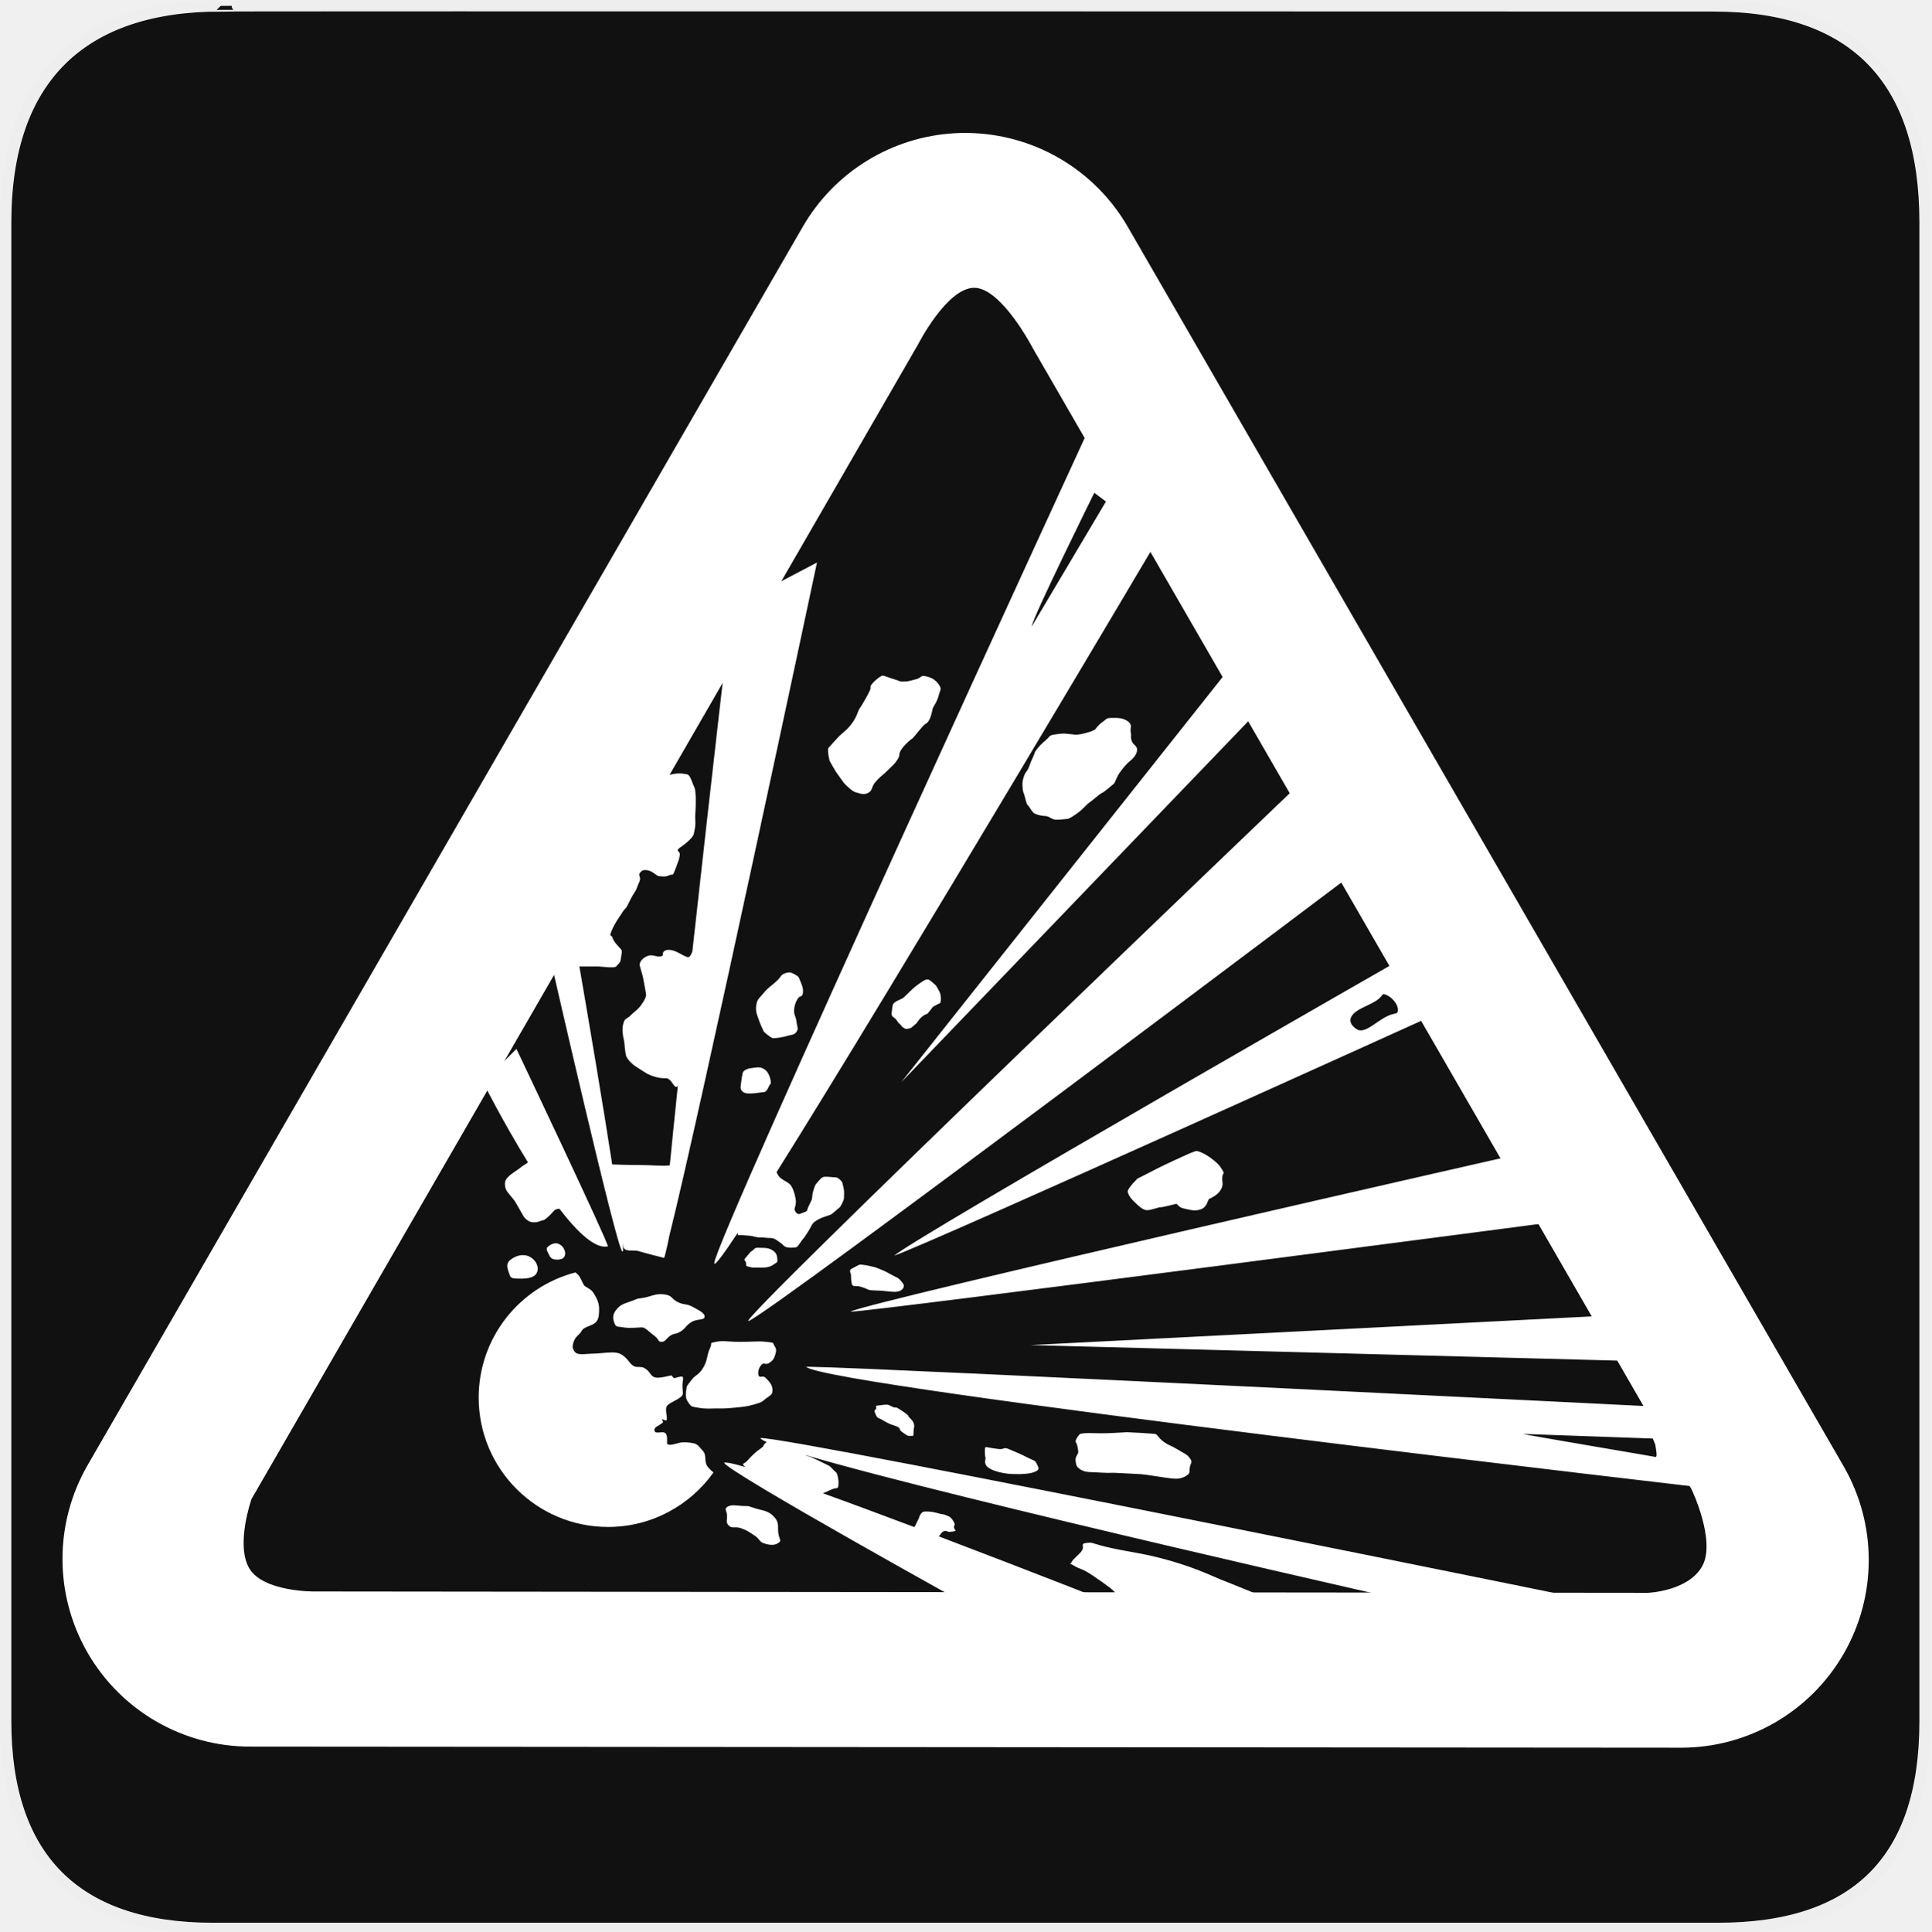
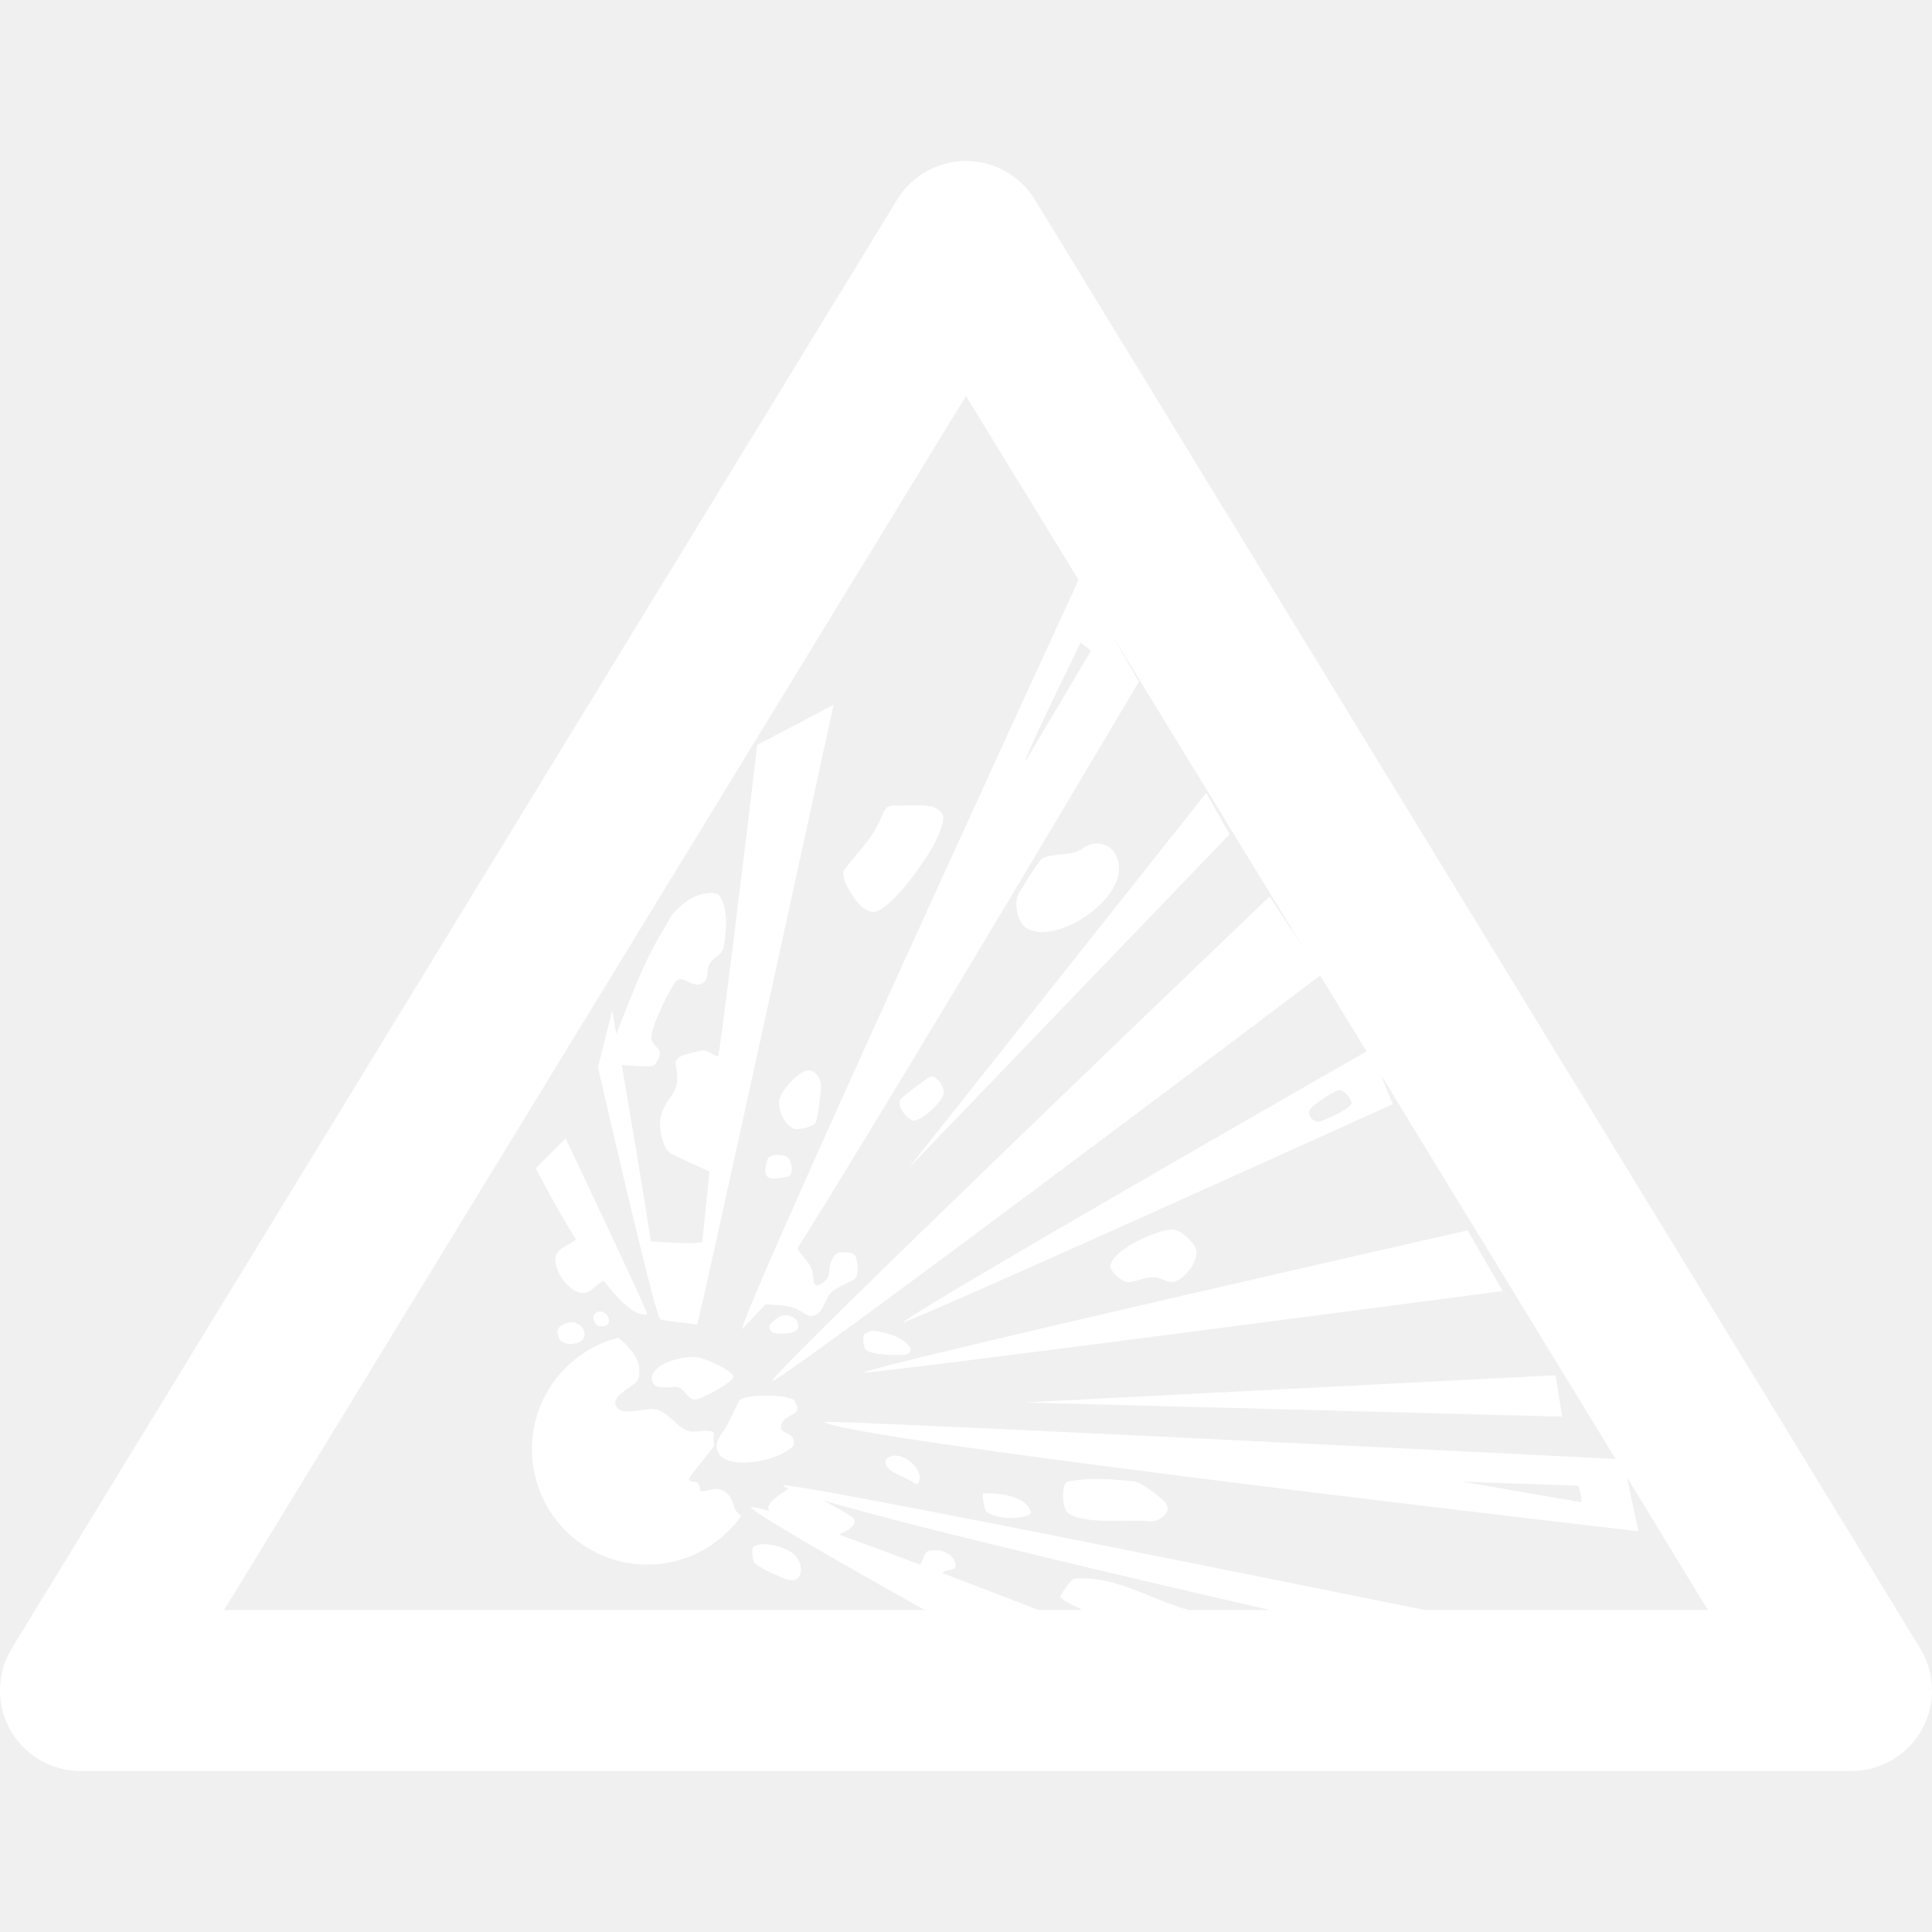
- <svg xmlns="http://www.w3.org/2000/svg" version="1.0" width="580" height="580" id="svg2">
-   <defs id="defs4">
-     <style type="text/css" id="style6">
-    
-     .fil0 {fill:#EF7900}
-    
-   </style>
-   </defs>
-   <g id="g1327">
-     <path d="M 66.275,1.768 C 24.94,1.768 1.704,23.139 1.704,66.804 L 1.704,516.927 C 1.704,557.771 22.598,579.156 63.896,579.156 L 515.92,579.156 C 557.227,579.156 578.149,558.84 578.149,516.927 L 578.149,66.804 C 578.149,24.203 557.227,1.768 514.627,1.768 C 514.624,1.768 66.133,1.625 66.275,1.768 z" style="fill:#111111;stroke:#eeeeee;stroke-width:3.408" id="path1329" />
-   </g>
-   <path style="fill:#ffffff;fill-opacity:1;stroke:none;stroke-width:0.886;stroke-linecap:round;stroke-linejoin:bevel;stroke-miterlimit:4;stroke-dasharray:none;stroke-opacity:1" d="m 328.207,126.211 c 0,0 -113.242,245.816 -113.686,253.086 -0.085,1.253 2.574,-2.293 7.084,-9.098 -0.017,0.299 -0.011,0.523 0.031,0.607 0.202,0.404 -0.025,0.026 0.809,0.102 0.834,0.076 1.111,0.102 2.525,0.203 1.415,0.101 1.819,0.504 3.133,0.504 1.313,0 2.324,0.203 3.436,0.203 1.111,0 1.919,0.808 2.828,1.414 0.909,0.606 0.707,0.809 1.516,1.213 0.808,0.404 2.829,0.302 3.334,0.1 0.505,-0.202 1.516,-2.02 1.92,-2.424 0.404,-0.404 0.859,-1.137 1.617,-2.324 0.758,-1.187 0.909,-1.818 1.414,-2.424 0.505,-0.606 2.122,-1.517 3.133,-1.82 1.01,-0.303 1.314,-0.505 2.021,-0.707 0.707,-0.202 2.322,-1.919 2.727,-2.121 0.404,-0.202 1.414,-2.325 1.414,-2.83 0,-0.505 0.101,-1.818 0,-2.525 -0.101,-0.707 -0.403,-1.819 -0.504,-2.223 -0.101,-0.404 -1.315,-1.516 -1.719,-1.516 -0.404,0 -2.829,-0.302 -3.738,-0.201 -0.909,0.101 -1.616,1.314 -2.223,1.92 -0.606,0.606 -0.808,1.616 -1.01,2.223 -0.202,0.606 -0.404,2.02 -0.404,2.424 0,0.404 -1.313,2.627 -1.414,3.334 -0.101,0.707 -1.313,0.809 -2.223,1.213 -0.909,0.404 -1.617,-1.01 -1.617,-1.414 0,-0.404 0.682,-1.44 0.303,-3.334 -0.379,-1.894 -1.01,-3.537 -1.818,-4.244 -0.808,-0.707 -1.238,-0.681 -2.627,-1.717 -0.643,-0.479 -0.944,-1.208 -1.258,-1.779 36.724,-58.561 115.051,-190.967 115.051,-190.967 L 328.207,126.211 Z M 328.648,148 l 3.5,2.619 -22.264,37.494 C 309.885,185.933 328.648,148 328.648,148 Z m -83.285,20.936 -25.729,13.518 c 0,0 -6.122,52.607 -11.701,103.285 -0.361,0.965 -0.84,1.916 -1.451,1.715 -1.768,-0.581 -3.107,-1.82 -4.951,-2.123 -1.844,-0.303 -2.325,0.506 -2.426,0.91 -0.101,0.404 0.381,0.782 -0.807,1.01 -1.187,0.227 -2.401,-0.782 -3.941,-0.1 -1.541,0.682 -2.425,1.919 -2.223,2.828 0.202,0.909 0.809,2.727 0.91,3.232 0.101,0.505 1.01,5.254 1.01,5.658 0,0.404 -0.455,1.617 -1.617,3.133 -1.162,1.516 -1.718,1.566 -3.031,2.93 -1.313,1.364 -1.717,0.656 -2.223,2.525 -0.505,1.869 10e-4,4.244 0.203,4.951 0.202,0.707 0.303,3.839 0.707,4.85 0.404,1.01 2.02,2.527 2.525,2.83 0.505,0.303 3.233,2.12 3.637,2.322 0.404,0.202 2.981,1.542 5.658,1.416 1.972,-0.093 2.603,3.797 3.666,2.248 -0.921,8.791 -1.735,16.812 -2.426,23.914 -2.318,0.302 -4.908,-0.096 -9.121,-0.096 -3.394,0 -6.368,-0.119 -8.168,-0.18 -2.88,-18.614 -7.003,-42.901 -9.859,-59.443 2.019,-0.001 5.226,0 5.846,0 0.802,0 4.698,0.573 5.156,0 0.458,-0.573 1.26,-1.033 1.375,-1.949 0.115,-0.917 0.572,-2.633 0.229,-3.092 -0.344,-0.458 -2.406,-2.407 -2.635,-3.553 -0.229,-1.146 -1.26,0.115 -0.229,-2.291 1.031,-2.406 1.948,-3.438 3.094,-5.271 1.146,-1.833 0.801,-0.458 2.176,-3.322 1.375,-2.864 1.833,-2.863 2.291,-4.238 0.458,-1.375 0.918,-1.835 0.918,-2.637 0,-0.802 -0.573,-1.145 0,-1.832 0.573,-0.687 1.003,-0.945 2.406,-0.688 1.404,0.258 2.634,1.719 3.207,1.719 0.573,0 1.805,0.4 3.094,-0.23 1.289,-0.63 0.917,0.802 2.062,-2.291 1.146,-3.094 0.831,-2.148 1.146,-3.666 0.315,-1.518 -1.605,-1.146 0.113,-2.406 1.719,-1.26 0.574,-0.344 1.834,-1.375 1.26,-1.031 2.176,-2.063 2.291,-2.75 0.115,-0.687 0.459,-1.948 0.459,-3.094 0,-1.146 -0.115,-1.832 0,-3.207 0.115,-1.375 0.113,-2.635 0.113,-3.666 0,-1.031 10e-4,-1.605 -0.113,-2.521 -0.115,-0.917 -0.116,-1.146 -0.574,-2.062 -0.458,-0.917 -0.915,-3.208 -2.061,-3.322 -1.146,-0.115 -2.292,-0.687 -6.188,0.459 -3.896,1.146 -8.48,5.613 -9.396,7.217 -0.917,1.604 -9.623,19.479 -10.654,22.229 -1.031,2.75 -5.385,8.821 -5.844,11.686 -0.232,1.447 -1.104,3.68 -1.928,5.746 -0.475,-2.713 -1.398,-8.016 -1.398,-8.016 L 166,291.029 c 0,0 18.899,82.667 20.85,84.795 0.3,0.328 0.347,-0.631 0.211,-2.5 0.041,0.274 0.117,0.686 0.123,0.816 0.101,2.122 3.032,1.112 4.648,1.617 1.546,0.483 6.482,1.742 7.285,1.945 0.008,0.029 0.014,0.083 0.023,0.102 0.008,-0.014 0.023,-0.069 0.031,-0.086 0.027,0.007 0.224,0.057 0.238,0.06 0.147,0.037 0.859,-2.78 1.615,-6.666 8.851,-35.018 44.338,-202.178 44.338,-202.178 z M 370.945,198.586 270.654,325.043 378.795,212.541 370.945,198.586 Z m -105.859,4.318 c -0.496,0 -2.159,1.24 -3.176,2.48 -1.017,1.24 0.05,0.62 -0.893,2.48 -0.943,1.86 -2.383,4.268 -2.879,4.963 -0.496,0.695 -0.719,2.357 -2.381,4.564 -1.662,2.208 -2.853,2.693 -4.266,4.266 -0.125,0.139 -2.283,2.48 -2.68,2.977 -0.397,0.496 0.198,3.572 0.396,3.969 0.198,0.397 1.687,2.978 1.984,3.375 0.298,0.397 1.886,2.679 2.184,3.076 0.298,0.397 2.58,2.679 3.572,2.877 0.992,0.198 2.256,0.991 3.77,0.197 1.513,-0.794 0.795,-1.661 2.283,-3.373 1.488,-1.712 2.035,-1.811 3.672,-3.473 1.637,-1.662 1.86,-1.613 2.877,-3.176 1.017,-1.563 0.1,-1.513 1.191,-3.076 1.091,-1.563 2.777,-2.975 3.174,-3.174 0.397,-0.198 1.886,-2.258 3.176,-3.672 1.29,-1.414 1.191,-0.546 1.984,-1.984 0.794,-1.439 0.894,-3.275 1.191,-3.771 0.298,-0.496 1.264,-1.958 1.686,-3.67 0.422,-1.712 0.967,-1.762 0,-3.176 -0.967,-1.414 -2.158,-2.084 -3.869,-2.48 -1.712,-0.397 -1.315,0.496 -2.977,0.893 -1.662,0.397 -2.109,0.671 -3.672,0.695 -1.563,0.025 -0.992,-0.149 -2.58,-0.596 -1.588,-0.447 -3.273,-1.191 -3.77,-1.191 z m 68.861,12.701 c -1.91,0.025 -1.537,0.348 -2.777,1.191 -1.24,0.843 -1.886,1.785 -2.184,2.182 -0.298,0.397 -2.356,1.116 -4.266,1.488 -1.91,0.372 -2.68,0 -3.375,0 -0.695,0 -1.339,-0.271 -2.877,-0.098 -1.538,0.174 -2.877,0.297 -3.273,0.793 -0.397,0.496 -1.687,1.687 -2.184,2.084 -0.496,0.397 -2.184,2.282 -2.283,2.877 -0.099,0.595 -0.992,2.183 -1.488,3.672 -0.496,1.488 -0.793,1.587 -1.289,2.381 -0.496,0.794 -0.893,2.382 -0.893,3.176 0,0.794 0.099,2.381 0.396,2.877 0.298,0.496 0.695,3.175 1.191,3.572 0.496,0.397 1.29,2.084 1.984,2.48 0.695,0.397 2.281,0.795 3.273,0.795 0.992,0 1.588,0.695 2.58,0.992 0.992,0.298 3.274,-0.1 3.869,-0.1 0.595,0 1.564,-0.545 3.275,-1.785 1.712,-1.24 2.778,-2.68 3.572,-3.176 0.794,-0.496 3.174,-2.68 3.77,-2.879 0.595,-0.198 2.877,-2.182 3.473,-2.678 0.595,-0.496 0.696,-1.786 1.887,-3.473 1.191,-1.687 2.282,-2.779 2.877,-3.275 0.595,-0.496 2.108,-1.735 2.281,-3.273 0.174,-1.538 -1.115,-1.515 -1.586,-2.879 -0.471,-1.364 -0.026,-1.117 -0.299,-2.58 -0.273,-1.464 0.621,-2.182 -0.793,-3.273 -1.414,-1.091 -2.953,-1.117 -4.863,-1.092 z m 58.365,17.865 c 0,0 -172.227,164.684 -167.523,163.279 5.674,-1.685 184.838,-136.809 184.838,-136.809 L 392.312,233.471 Z m 33.998,51.453 c 0,0 -150.135,85.835 -157.793,92.191 9.691,-3.16 165.268,-73.68 165.268,-73.68 l -7.475,-18.512 z m -189.254,7.117 c -0.348,-0.008 -0.743,0.072 -1.273,0.262 -1.415,0.505 -1.01,0.934 -2.627,2.424 -1.617,1.49 -2.324,1.693 -3.84,3.537 -1.516,1.844 -1.894,1.743 -2.223,3.84 -0.328,2.096 0.908,4.042 0.908,4.547 0,0.101 1.112,2.625 1.314,3.029 0.202,0.404 1.919,1.718 2.525,2.021 0.606,0.303 3.84,-0.302 4.648,-0.605 0.808,-0.303 2.045,-0.152 2.727,-1.213 0.682,-1.061 0.177,-1.339 0,-3.031 -0.177,-1.692 -0.859,-1.92 -0.707,-3.738 0.152,-1.819 1.011,-3.133 1.314,-3.537 0.303,-0.404 1.161,-0.125 1.312,-1.312 0.152,-1.187 -0.126,-2.046 -0.707,-3.436 -0.581,-1.389 -0.453,-1.49 -1.615,-2.121 -0.726,-0.395 -1.177,-0.652 -1.758,-0.666 z m 41.551,2.125 c -0.615,-0.056 -1.427,0.42 -3.189,1.734 -1.762,1.315 -2.685,2.503 -3.859,3.523 -1.175,1.021 -0.113,0.139 -0.84,0.559 -0.727,0.42 -1.397,0.56 -2.068,1.119 -0.671,0.559 -0.56,1.007 -0.84,2.797 -0.28,1.79 0.727,1.288 1.566,2.631 0.839,1.343 0.56,0.502 1.119,1.285 0.559,0.783 0.671,0.729 1.23,1.064 0.559,0.336 1.119,-7.4e-4 1.566,-0.057 0.448,-0.056 1.622,-1.287 1.846,-1.398 0.224,-0.112 0.769,-1.189 1.566,-1.902 0.797,-0.713 1.231,-0.839 1.623,-0.951 0.392,-0.112 1.734,-2.181 2.014,-2.293 0.28,-0.112 1.679,-0.951 1.902,-0.951 0.224,0 0.447,-1.049 0.279,-2.182 -0.168,-1.133 -0.448,-1.427 -0.951,-2.35 -0.503,-0.923 -0.321,-0.684 -1.062,-1.342 -0.741,-0.657 -1.287,-1.231 -1.902,-1.287 z m 136.918,4.414 c 0.178,-0.018 0.399,0.057 0.82,0.221 1.685,0.655 3.531,2.823 3.5,4.477 -0.031,1.653 -0.694,0.585 -3.627,2.113 -2.933,1.529 -5.79,4.517 -8.104,4.006 -0.65,-0.144 -3.486,-1.916 -2.238,-4.1 1.248,-2.184 4.631,-3.014 7.252,-4.637 1.965,-1.217 1.861,-2.026 2.396,-2.08 z m -260.426,16.434 -10.029,10.029 c 0,0 6,11.925 13.492,24.051 -0.54,0.49 -1.36,0.863 -1.891,1.305 -0.606,0.505 -2.123,1.514 -2.83,2.02 -0.707,0.505 -1.919,1.516 -2.121,2.426 -0.202,0.909 1.5e-4,2.021 0.404,2.729 0.404,0.707 1.819,2.222 2.324,2.93 0.505,0.707 1.413,2.425 2.02,3.436 0.606,1.01 0.809,1.742 1.92,2.525 1.111,0.783 1.818,0.605 2.525,0.605 0.707,0 1.819,-0.605 2.223,-0.605 0.404,0 1.794,-1.162 3.133,-2.729 0.526,-0.615 1.194,-0.651 1.732,-0.719 5.468,7.127 10.805,12.158 14.568,11.301 0,-1.486 -27.471,-59.303 -27.471,-59.303 z m 72.754,5.553 c -0.691,-0.025 -1.417,0.127 -2.275,0.229 -1.718,0.202 -2.424,1.01 -2.525,1.414 -0.101,0.404 -0.405,2.122 -0.506,3.133 -0.101,1.01 -0.378,1.768 0.506,2.525 0.884,0.758 2.526,0.506 3.031,0.506 0.505,0 2.423,-0.303 3.434,-0.404 1.01,-0.101 1.416,-2.223 1.82,-2.324 0.404,-0.101 0.024,-3.032 -1.416,-4.244 -0.72,-0.606 -1.377,-0.809 -2.068,-0.834 z m 131.496,25.125 c -0.595,0 -2.877,1.041 -6.846,2.877 -3.969,1.836 -6.152,2.952 -9.029,4.465 -2.878,1.513 -1.292,0.447 -2.482,1.588 -1.191,1.141 -2.182,2.58 -2.281,2.977 -0.099,0.397 0.199,1.613 1.688,3.076 1.488,1.464 2.876,2.877 4.266,2.777 1.389,-0.099 3.175,-0.893 3.969,-0.893 0.794,0 3.969,-0.893 4.564,-0.992 0.595,-0.099 0.498,0.992 2.383,1.389 1.885,0.397 3.273,0.919 5.158,0.199 1.885,-0.719 1.986,-2.878 2.383,-3.076 0.397,-0.198 2.48,-1.042 3.473,-2.68 0.992,-1.637 0.372,-2.356 0.496,-3.869 0.124,-1.513 0.868,-0.745 0,-2.184 -0.868,-1.439 -1.538,-2.158 -3.473,-3.572 -1.935,-1.414 -3.672,-2.082 -4.268,-2.082 z m 99.68,0.281 c 0,0 -200.034,45.419 -203.637,47.967 6.54,0 215.41,-27.473 215.41,-27.473 L 459.029,345.973 Z m -292.352,27.434 c -0.753,0.066 -1.453,0.46 -1.979,0.893 -0.841,0.693 -0.495,1.188 0,2.178 0.495,0.99 0.741,1.633 1.979,1.781 1.237,0.148 2.622,-0.049 2.969,-1.188 0.346,-1.138 -0.347,-2.672 -1.584,-3.365 -0.464,-0.26 -0.933,-0.338 -1.385,-0.299 z m 61.324,1.342 c -1.504,-0.09 -1.136,0.201 -2.121,0.908 -0.985,0.707 -0.707,0.707 -1.818,1.92 -1.111,1.212 0,0.808 0,1.818 0,1.01 0.025,0.785 1.111,1.113 1.086,0.328 1.01,0.1 3.232,0.201 2.223,0.101 3.336,-0.505 4.043,-1.01 0.707,-0.505 1.136,-0.455 1.01,-1.516 -0.126,-1.061 -0.152,-1.87 -1.516,-2.729 -1.364,-0.859 -2.919,-0.646 -3.941,-0.707 z m -71.094,2.199 c -1.263,0.039 -2.502,0.568 -3.492,1.311 -1.584,1.188 -1.089,2.524 -0.594,3.959 0.495,1.435 0.494,1.732 2.572,1.781 2.078,0.05 4.8,0.049 5.74,-1.584 0.94,-1.633 -0.049,-3.908 -1.979,-4.947 -0.724,-0.39 -1.49,-0.543 -2.248,-0.52 z m 101.447,2.846 c -0.608,0.057 -1.216,0.587 -2.365,1.117 -1.313,0.606 -0.404,1.415 -0.404,2.021 0,0.606 -9.1e-4,1.313 0.201,2.525 0.202,1.212 1.314,0.607 2.426,0.91 1.111,0.303 2.324,0.808 2.729,1.01 0.404,0.202 3.434,0.202 4.242,0.303 0.808,0.101 2.729,0.305 3.537,0.305 0.808,0 2.071,-0.278 2.525,-1.111 0.455,-0.834 0.127,-1.24 -0.707,-2.225 -0.834,-0.985 -1.036,-0.833 -2.627,-1.717 -1.591,-0.884 -2.046,-1.136 -3.738,-1.818 -1.692,-0.682 -1.642,-0.582 -3.031,-0.91 -1.389,-0.328 -1.818,-0.303 -2.525,-0.404 -0.088,-0.013 -0.175,-0.014 -0.262,-0.006 z m -85.521,2.354 c -16.714,4.336 -29.074,19.526 -29.074,37.59 0,21.438 17.413,38.85 38.852,38.85 13.064,0 24.619,-6.466 31.66,-16.365 -0.968,-0.815 -2.002,-1.728 -2.271,-2.807 -0.323,-1.294 0.078,-2.7 -0.977,-3.754 -0.821,-0.821 -1.329,-1.861 -2.586,-2.176 -1.177,-0.294 -3.053,-0.449 -4.352,-0.189 -0.942,0.188 -3.754,1.306 -3.754,0 0,-1.059 0.137,-2.048 -0.408,-2.775 -0.691,-0.922 -3.064,0.331 -3.344,-0.787 -0.321,-1.282 1.389,-1.42 2.555,-2.586 0.198,-0.198 -1.152,-1.365 0.6,-0.6 1.348,0.589 -0.321,-3.204 0.598,-4.352 0.989,-1.236 4.762,-2.176 4.762,-3.752 0,-1.144 -0.318,-1.659 0,-3.754 0.264,-1.738 -0.214,-1.38 -2.584,-0.787 -0.264,0.066 -0.712,-0.874 -0.979,-0.82 -1.029,0.206 -3.532,0.907 -4.762,0.6 -1.375,-0.344 -1.464,-1.524 -2.586,-2.365 -1.032,-0.774 -1.342,-0.789 -2.775,-0.789 -1.671,0 -2.238,-1.482 -3.342,-2.586 -1.304,-1.304 -2.29,-1.766 -4.164,-1.766 -2.215,0 -4.123,0.379 -6.338,0.379 -1.248,0 -3.858,0.525 -4.762,-0.379 -1.081,-1.081 -0.932,-2.181 -0.379,-3.564 0.501,-1.253 1.743,-1.909 2.176,-2.773 0.816,-1.632 3.438,-1.495 4.541,-2.965 0.783,-1.044 0.789,-2.287 0.789,-3.973 0,-1.689 -0.947,-3.607 -1.955,-4.951 -0.757,-1.01 -2.294,-1.469 -2.586,-1.955 -0.496,-0.827 -1.136,-2.525 -1.797,-3.186 -0.221,-0.221 -0.478,-0.439 -0.758,-0.662 z m 25.795,6.527 c -1.993,-0.056 -3.193,0.675 -5.229,1.064 -2.326,0.445 -1.139,-0.048 -3.168,0.793 -2.029,0.841 -3.512,0.89 -4.947,2.572 -1.435,1.683 -1.288,2.771 -0.793,4.156 0.495,1.386 0.693,1.04 2.771,1.387 2.078,0.346 4.553,0 5.543,0 0.99,0 2.277,1.484 3.762,2.572 1.485,1.089 0.939,1.831 2.176,1.781 1.237,-0.05 1.336,-1.187 2.771,-1.979 1.435,-0.792 1.437,-0.198 2.971,-1.188 1.534,-0.99 1.385,-1.683 3.166,-2.771 1.782,-1.089 3.86,-0.446 3.959,-1.584 0.099,-1.138 -1.583,-1.88 -3.562,-2.969 -1.979,-1.089 -2.228,-0.445 -4.355,-1.385 -2.128,-0.94 -1.583,-2.031 -4.156,-2.377 -0.322,-0.043 -0.624,-0.066 -0.908,-0.074 z m 290.051,6.137 -179.217,9.156 181.396,4.797 -2.18,-13.953 z m -272.135,7.982 c -0.496,0.023 -0.999,0.083 -1.568,0.207 -2.276,0.495 -0.841,0.051 -1.781,1.98 -0.94,1.93 -0.595,3.365 -1.98,5.74 -1.386,2.375 -2.276,2.03 -3.562,3.762 -1.287,1.732 -1.386,1.434 -1.584,3.166 -0.198,1.732 -0.147,2.475 0.793,3.762 0.94,1.287 0.94,0.989 2.969,1.385 2.029,0.396 4.157,0.199 5.146,0.199 0.99,0 2.474,0.098 5.344,-0.199 2.87,-0.297 3.712,-0.295 6.137,-0.988 2.425,-0.693 2.177,-0.695 3.562,-1.783 1.386,-1.089 1.98,-1.038 1.98,-2.572 0,-1.534 -0.941,-2.474 -1.98,-3.562 -1.039,-1.089 -1.829,0.197 -2.176,-0.793 -0.346,-0.99 -7.6e-4,-2.226 0.791,-3.166 0.792,-0.94 1.336,0.149 2.375,-0.594 1.039,-0.742 1.385,-1.09 1.781,-2.377 0.396,-1.287 0.446,-1.78 -0.197,-2.77 -0.643,-0.99 0.198,-0.893 -2.375,-1.189 -2.573,-0.297 -4.108,0 -7.918,0 -2.858,0 -4.269,-0.277 -5.756,-0.207 z m 26.826,7.693 c -0.669,-0.009 -1.105,-0.007 -1.287,0.01 6.021,5.903 274.51,36.863 274.51,36.863 l -5.234,-24.219 c 0,0 -247.235,-12.361 -267.988,-12.654 z m 22.9,11.371 c -0.846,0 -0.212,-5.3e-4 -2.186,0.211 -1.974,0.211 -0.422,0.422 -1.057,1.127 -0.634,0.705 -0.353,0.777 0.07,1.834 0.423,1.057 1.127,0.915 1.762,1.338 0.634,0.423 0.493,0.284 1.621,0.918 1.128,0.634 1.27,0.493 2.68,1.057 1.41,0.564 0.847,0.776 1.27,1.27 0.423,0.493 1.127,0.844 1.762,1.338 0.634,0.493 1.55,0.213 1.902,0.283 0.352,0.07 0.213,-0.652 0.283,-1.621 0.07,-0.969 0.388,-1.181 0,-2.256 -0.388,-1.075 -1.551,-1.692 -1.551,-2.045 1e-5,-0.352 -1.851,-1.586 -2.961,-2.256 -1.11,-0.67 -0.582,-0.122 -1.48,-0.422 -0.899,-0.3 -1.269,-0.775 -2.115,-0.775 z m 72.24,8.273 c -0.695,0 -2.431,0.175 -5.953,0.299 -3.523,0.124 -5.956,-0.262 -8.137,0.197 -0.176,0.037 -1.785,1.985 -1.289,2.58 0.496,0.595 0.693,2.48 0.693,2.977 0,0.496 -0.967,1.29 -0.793,2.58 0.174,1.29 0.223,1.737 1.488,2.58 1.265,0.843 3.175,0.795 3.572,0.795 0.397,0 4.763,0.296 5.557,0.197 0.794,-0.099 8.335,0.396 9.029,0.396 0.695,0 7.442,1.093 9.129,1.291 1.687,0.198 3.076,0.073 4.465,-0.795 1.389,-0.868 0.819,-1.363 1.092,-2.678 0.273,-1.315 0.893,-1.29 0,-2.58 -0.893,-1.29 -1.637,-1.365 -3.572,-2.58 -1.935,-1.216 -2.432,-1.092 -4.168,-2.283 -1.736,-1.191 -1.984,-2.381 -2.777,-2.48 -0.794,-0.099 -7.641,-0.496 -8.336,-0.496 z m 118.861,0.516 39.008,1.387 0.756,1.83 0.316,2.145 c 10e-6,10e-6 0.298,1.698 -0.316,1.545 -0.614,-0.153 -39.764,-6.753 -39.764,-6.906 z M 228.355,431.875 c 0.078,0.298 0.764,0.716 1.932,1.23 -0.521,0.267 -1.023,0.941 -1.023,1.158 0,0.282 -1.903,1.479 -2.467,2.043 -0.564,0.564 -1.34,1.199 -2.186,2.186 -0.846,0.987 -1.408,0.988 -1.479,1.27 -0.029,0.115 0.31,0.457 0.717,0.836 -3.442,-1.005 -5.719,-1.503 -6.395,-1.311 1.274,2.972 76.309,44.479 76.309,44.479 l 41.426,-1.744 c 0,0 -25.81,-10.183 -53.23,-20.6 0.582,-0.59 0.662,-1.154 1.371,-1.5 0.758,-0.37 1.269,0.07 1.551,0.141 0.282,0.07 1.763,-0.142 2.045,-0.283 0.282,-0.141 -0.336,-0.44 -0.424,-1.057 -0.088,-0.617 0.458,-0.582 0.07,-1.41 -0.388,-0.828 -0.987,-1.62 -1.621,-1.902 -0.634,-0.282 -1.479,-0.635 -1.902,-0.635 -0.423,0 -1.904,-0.494 -2.68,-0.635 -0.775,-0.141 -2.325,-0.282 -2.959,-0.141 -0.634,0.141 -1.269,1.198 -1.34,1.621 -0.07,0.423 -0.478,1.009 -1.057,2.326 -0.015,0.034 -0.247,0.429 -0.4,0.688 -9.552,-3.602 -19.052,-7.135 -27.488,-10.17 1.306,-0.42 2.607,-1.306 3.639,-1.443 1.057,-0.141 0.971,-0.212 1.059,-1.41 0.088,-1.198 -0.353,-3.171 -0.705,-3.383 -0.352,-0.211 -1.622,-1.763 -2.186,-2.045 -0.564,-0.282 -5.498,-2.748 -6.133,-2.818 -0.185,-0.021 -0.555,-0.187 -0.979,-0.395 44.957,13.262 187.113,45.285 187.113,45.285 l 64.188,1.533 c 0,0 -255.776,-52.334 -264.766,-51.914 z m 67.688,2.723 c -0.397,0 -0.296,2.479 -0.098,3.074 0.198,0.595 -0.794,1.935 0.992,3.176 1.786,1.24 5.061,1.688 6.152,1.787 1.091,0.099 5.382,0.273 7.441,-0.496 2.059,-0.769 1.314,-1.464 0.793,-2.58 -0.521,-1.116 -0.843,-0.82 -2.877,-1.887 -2.034,-1.067 -3.36,-1.546 -5.26,-2.381 -1.995,-0.877 -1.388,0.074 -3.174,-0.1 -1.786,-0.174 -3.574,-0.594 -3.971,-0.594 z m -75.523,17.494 c -0.742,-0.025 -1.387,0.048 -1.98,0.395 -1.188,0.693 -0.296,1.139 -0.197,2.574 0.099,1.435 -0.495,2.178 0.594,3.168 1.089,0.99 1.832,0.049 3.762,0.791 1.93,0.742 2.225,1.04 3.957,2.178 1.732,1.138 1.189,1.831 2.971,2.375 1.782,0.544 3.117,0.545 4.156,-0.197 1.039,-0.742 0.346,-0.792 0,-2.771 -0.346,-1.979 0.446,-3.217 -1.385,-5.146 -1.831,-1.93 -3.614,-1.782 -5.939,-2.574 -2.326,-0.792 -1.386,-0.495 -3.365,-0.594 -0.99,-0.05 -1.83,-0.173 -2.572,-0.197 z M 327.125,463.32 c -0.201,0.006 -0.433,0.025 -0.719,0.053 -2.282,0.223 -0.447,1.042 -1.588,2.48 -1.141,1.439 -2.406,2.182 -2.977,3.273 -0.571,1.091 -0.892,0.075 0.695,1.092 1.588,1.017 2.58,0.843 5.656,2.977 3.076,2.133 7.541,5.061 6.648,5.557 l 42.865,0.1 c 0,0 -10.916,-4.465 -11.312,-4.564 -0.397,-0.099 -6.474,-3.125 -14.586,-5.457 -8.112,-2.332 -11.511,-2.507 -17.861,-3.871 -5.557,-1.194 -5.415,-1.684 -6.822,-1.639 z" id="path1974" />
-   <path style="fill:#ffffff;fill-opacity:1;fill-rule:evenodd;stroke:none" d="m 292.562,39.988 a 56.357,56.359 0 0 0 -5.674,0.016 56.357,56.359 0 0 0 -45.807,28.117 L 26.301,440.041 a 56.357,56.359 0 0 0 48.754,84.518 l 429.781,0.328 a 56.357,56.359 0 0 0 48.863,-84.518 l -215,-372.248 A 56.357,56.359 0 0 0 292.562,39.988 Z m 0.057,46.441 c 8.201,0.058 17.576,18.168 17.576,18.168 l 197.824,342.676 c 0,0 7.434,15.494 3.209,23.084 -4.225,7.59 -16.387,8.023 -16.387,8.023 L 94.367,477.965 c 0,0 -15.295,0.174 -19.5,-6.941 -4.205,-7.115 0.674,-20.84 0.674,-20.84 L 275.742,103.391 c 0,0 8.676,-17.019 16.877,-16.961 z" id="path2990" />
+ <svg xmlns="http://www.w3.org/2000/svg" width="12" height="12" viewBox="0 0 12 12" fill="none">
+   <path d="M4.703 4.627L5.177 4.378C5.1 4.74 4.338 8.23 4.33 8.228L4.326 8.227L4.325 8.228L4.325 8.227C4.298 8.22 4.109 8.204 4.099 8.192C4.063 8.153 3.714 6.629 3.714 6.629L3.803 6.275L3.828 6.423C3.916 6.203 3.988 5.996 4.112 5.788C4.132 5.753 4.152 5.72 4.168 5.692C4.185 5.662 4.269 5.58 4.341 5.559C4.401 5.541 4.425 5.546 4.444 5.549C4.465 5.552 4.478 5.572 4.487 5.595C4.522 5.691 4.511 5.784 4.495 5.88C4.485 5.944 4.4 5.949 4.396 6.026C4.394 6.059 4.392 6.093 4.358 6.11C4.302 6.138 4.236 6.05 4.198 6.095C4.161 6.139 4.033 6.396 4.046 6.456C4.049 6.473 4.072 6.497 4.085 6.512C4.115 6.545 4.088 6.585 4.065 6.615C4.049 6.634 3.888 6.615 3.862 6.615C3.914 6.92 3.99 7.368 4.043 7.711C4.147 7.714 4.259 7.729 4.362 7.716C4.375 7.585 4.39 7.437 4.407 7.275C4.405 7.277 4.196 7.181 4.168 7.165C4.112 7.131 4.088 6.995 4.105 6.932C4.144 6.787 4.239 6.803 4.196 6.609C4.192 6.593 4.209 6.57 4.237 6.557C4.258 6.548 4.359 6.522 4.369 6.524C4.403 6.529 4.428 6.552 4.46 6.563C4.468 6.565 4.63 5.258 4.703 4.627Z" fill="white" />
+   <path d="M5.643 7.256L7.492 4.925L7.637 5.182L5.643 7.256Z" fill="white" />
+   <path d="M5.475 5.074C5.487 5.043 5.503 5.004 5.541 5.004C5.604 5.004 5.727 4.996 5.78 5.008C5.812 5.015 5.834 5.028 5.852 5.054C5.877 5.091 5.821 5.209 5.799 5.249C5.738 5.359 5.573 5.595 5.46 5.654C5.363 5.704 5.279 5.54 5.248 5.478C5.244 5.471 5.233 5.414 5.241 5.405C5.325 5.299 5.425 5.2 5.475 5.074Z" fill="white" />
+   <path d="M6.708 5.28C6.74 5.259 6.771 5.239 6.81 5.239C6.904 5.237 6.96 5.322 6.949 5.42C6.926 5.623 6.552 5.865 6.38 5.767C6.315 5.73 6.294 5.602 6.331 5.544C6.379 5.468 6.409 5.411 6.464 5.341C6.5 5.297 6.649 5.318 6.708 5.28Z" fill="white" />
+   <path d="M4.84 6.833C4.849 6.779 4.945 6.672 5.001 6.652C5.063 6.63 5.106 6.707 5.099 6.762C5.098 6.768 5.097 6.778 5.096 6.79C5.09 6.847 5.079 6.954 5.064 6.976C5.048 7.001 4.951 7.021 4.928 7.01C4.87 6.981 4.831 6.895 4.84 6.833Z" fill="white" />
+   <path d="M5.731 6.719C5.764 6.694 5.779 6.686 5.79 6.687C5.817 6.689 5.856 6.735 5.862 6.778C5.871 6.835 5.704 6.983 5.663 6.958C5.625 6.935 5.554 6.859 5.606 6.815C5.645 6.782 5.69 6.749 5.731 6.719Z" fill="white" />
+   <path d="M3.328 7.256L3.513 7.071C3.513 7.071 4.02 8.137 4.02 8.164C3.95 8.18 3.852 8.087 3.751 7.956C3.716 7.96 3.678 8.031 3.62 8.031C3.534 8.031 3.433 7.885 3.451 7.805C3.462 7.753 3.54 7.732 3.577 7.699C3.439 7.476 3.328 7.256 3.328 7.256Z" fill="white" />
+   <path d="M4.764 7.211C4.765 7.208 4.765 7.206 4.766 7.204C4.776 7.165 4.866 7.167 4.893 7.189C4.916 7.209 4.939 7.304 4.885 7.31C4.878 7.311 4.87 7.312 4.86 7.314C4.828 7.319 4.787 7.326 4.766 7.308C4.744 7.289 4.757 7.239 4.764 7.211Z" fill="white" />
+   <path d="M7.278 7.637C7.331 7.637 7.396 7.699 7.421 7.741C7.464 7.812 7.365 7.935 7.304 7.958C7.271 7.971 7.242 7.956 7.215 7.944C7.146 7.911 7.079 7.959 7.008 7.964C6.973 7.966 6.888 7.895 6.898 7.856C6.924 7.753 7.193 7.637 7.278 7.637Z" fill="white" />
+   <path d="M5.362 8.526C5.428 8.479 9.116 7.642 9.116 7.642L9.333 8.019C9.333 8.019 5.483 8.526 5.362 8.526Z" fill="white" />
+   <path d="M3.692 8.207L3.69 8.204C3.671 8.165 3.714 8.131 3.752 8.153C3.775 8.166 3.788 8.194 3.781 8.215C3.775 8.236 3.749 8.24 3.727 8.237C3.705 8.234 3.7 8.224 3.692 8.207Z" fill="white" />
+   <path d="M4.805 8.278C4.784 8.272 4.768 8.243 4.785 8.224C4.823 8.182 4.872 8.149 4.93 8.185C4.954 8.2 4.955 8.214 4.957 8.233L4.958 8.235C4.964 8.289 4.84 8.289 4.805 8.278Z" fill="white" />
+   <path d="M3.471 8.309C3.462 8.283 3.454 8.258 3.482 8.237C3.511 8.215 3.552 8.203 3.588 8.222C3.624 8.241 3.642 8.283 3.624 8.313C3.599 8.358 3.489 8.361 3.471 8.31L3.471 8.309Z" fill="white" />
+   <path d="M5.368 8.36C5.363 8.336 5.355 8.294 5.373 8.286C5.378 8.284 5.382 8.281 5.387 8.278C5.398 8.272 5.409 8.265 5.421 8.265C5.496 8.276 5.59 8.295 5.641 8.355C5.669 8.387 5.651 8.416 5.608 8.416L5.602 8.416C5.546 8.416 5.377 8.416 5.369 8.37C5.369 8.367 5.368 8.364 5.368 8.36Z" fill="white" />
+   <path d="M3.304 9.001C3.304 8.668 3.532 8.388 3.84 8.309C3.897 8.354 3.971 8.43 3.971 8.507C3.971 8.538 3.971 8.561 3.956 8.58C3.927 8.619 3.768 8.68 3.84 8.751C3.864 8.776 3.935 8.765 3.99 8.758C4.012 8.754 4.032 8.751 4.044 8.751C4.146 8.751 4.201 8.87 4.281 8.89C4.317 8.899 4.441 8.868 4.435 8.908C4.429 8.947 4.435 8.957 4.435 8.978C4.435 8.985 4.4 9.028 4.363 9.074C4.326 9.119 4.287 9.167 4.278 9.186C4.286 9.218 4.347 9.179 4.347 9.251C4.347 9.271 4.38 9.261 4.403 9.255C4.491 9.23 4.541 9.282 4.562 9.364C4.567 9.384 4.586 9.401 4.604 9.416C4.474 9.598 4.261 9.718 4.02 9.718C3.625 9.718 3.304 9.397 3.304 9.001Z" fill="white" />
+   <path d="M4.332 8.43C4.373 8.436 4.559 8.513 4.555 8.554C4.552 8.585 4.358 8.691 4.318 8.693C4.264 8.695 4.254 8.609 4.188 8.614C4.154 8.616 4.07 8.628 4.055 8.587C4.046 8.562 4.043 8.542 4.07 8.511C4.117 8.455 4.257 8.42 4.332 8.43Z" fill="white" />
+   <path d="M6.359 8.711L9.662 8.542L9.703 8.799L6.359 8.711Z" fill="white" />
+   <path d="M4.935 8.7C4.937 8.703 4.937 8.707 4.942 8.715C4.984 8.78 4.895 8.79 4.869 8.821C4.854 8.838 4.848 8.861 4.854 8.879C4.863 8.904 4.931 8.9 4.931 8.959C4.931 8.988 4.92 8.987 4.894 9.007C4.807 9.075 4.538 9.129 4.467 9.032C4.436 8.989 4.454 8.943 4.482 8.905C4.53 8.841 4.555 8.767 4.592 8.7C4.615 8.658 4.901 8.658 4.935 8.7Z" fill="white" />
+   <path d="M5.504 9.099C5.488 9.059 5.524 9.041 5.563 9.041C5.629 9.041 5.717 9.117 5.712 9.184C5.71 9.206 5.702 9.232 5.672 9.208C5.626 9.172 5.524 9.15 5.504 9.099Z" fill="white" />
+   <path d="M6.636 9.4C6.594 9.371 6.589 9.212 6.635 9.202C6.758 9.176 6.924 9.187 7.048 9.202C7.087 9.207 7.219 9.305 7.242 9.338C7.283 9.398 7.193 9.455 7.139 9.449C7.009 9.434 6.747 9.473 6.636 9.4Z" fill="white" />
+   <path d="M6.128 9.391C6.115 9.382 6.093 9.275 6.111 9.275C6.201 9.275 6.35 9.285 6.397 9.375C6.405 9.391 6.411 9.402 6.378 9.414C6.312 9.439 6.188 9.432 6.128 9.391Z" fill="white" />
+   <path d="M4.69 9.711C4.674 9.697 4.664 9.616 4.683 9.605C4.746 9.568 4.893 9.613 4.938 9.66C4.997 9.722 4.99 9.841 4.887 9.81C4.843 9.796 4.722 9.74 4.69 9.711Z" fill="white" />
+   <path fill-rule="evenodd" clip-rule="evenodd" d="M6.427 1.239C6.336 1.091 6.174 1 6 1C5.826 1 5.664 1.091 5.573 1.239L0.073 10.239C-0.021 10.394 -0.025 10.587 0.064 10.745C0.152 10.902 0.319 11 0.5 11H11.5C11.681 11 11.848 10.902 11.936 10.745C12.025 10.587 12.021 10.394 11.927 10.239L6.427 1.239ZM5.743 10H1.392L6 2.459L6.699 3.602C6.582 3.857 4.617 8.126 4.609 8.256L4.755 8.101C4.77 8.103 4.785 8.104 4.801 8.104C4.857 8.108 4.916 8.111 4.964 8.138C4.997 8.156 5.02 8.186 5.064 8.168C5.094 8.156 5.11 8.122 5.125 8.089C5.135 8.069 5.144 8.05 5.155 8.036C5.183 8.002 5.261 7.97 5.3 7.95C5.342 7.93 5.325 7.842 5.317 7.811C5.308 7.774 5.243 7.776 5.217 7.779C5.171 7.784 5.15 7.861 5.15 7.9C5.15 7.944 5.115 7.969 5.083 7.984C5.066 7.991 5.053 7.965 5.053 7.958C5.053 7.845 4.998 7.835 4.953 7.754C5.63 6.674 7.074 4.234 7.074 4.234L6.906 3.942L8.098 5.891L7.886 5.568C7.886 5.568 4.711 8.604 4.798 8.578C4.9 8.547 8.06 6.166 8.2 6.059L8.488 6.53C8.214 6.687 5.737 8.105 5.604 8.216C5.783 8.158 8.651 6.858 8.651 6.858L8.577 6.676L10.035 9.062C9.56 9.038 5.501 8.836 5.14 8.831C5.128 8.831 5.12 8.831 5.117 8.831C5.228 8.94 10.177 9.511 10.177 9.511L10.105 9.175L10.608 10H8.849C7.473 9.721 4.983 9.22 4.864 9.225C4.865 9.231 4.878 9.238 4.899 9.248C4.868 9.264 4.737 9.345 4.781 9.386C4.717 9.367 4.675 9.358 4.663 9.362C4.679 9.399 5.333 9.77 5.743 10ZM6.45 10H6.723C6.701 9.985 6.575 9.935 6.587 9.912C6.599 9.889 6.655 9.807 6.671 9.806C6.839 9.789 6.998 9.854 7.155 9.918C7.231 9.948 7.306 9.979 7.382 10H7.886C7.052 9.808 5.672 9.484 5.112 9.319C5.174 9.349 5.227 9.382 5.283 9.416C5.36 9.462 5.244 9.52 5.21 9.531C5.365 9.587 5.54 9.652 5.716 9.719C5.728 9.699 5.742 9.639 5.768 9.633C5.842 9.617 5.925 9.648 5.936 9.72C5.941 9.761 5.879 9.742 5.852 9.77C6.068 9.852 6.28 9.934 6.45 10ZM6.777 4.041L6.712 3.992C6.712 3.992 6.367 4.692 6.367 4.732L6.777 4.041ZM8.394 6.855C8.394 6.824 8.36 6.784 8.329 6.772C8.301 6.761 8.153 6.863 8.136 6.892C8.113 6.932 8.165 6.965 8.177 6.967C8.208 6.974 8.393 6.882 8.394 6.855ZM9.804 9.228L9.085 9.203C9.085 9.203 9.381 9.255 9.597 9.292C9.718 9.312 9.814 9.329 9.818 9.33C9.834 9.334 9.81 9.246 9.805 9.23L9.804 9.228Z" fill="white" />
</svg>
